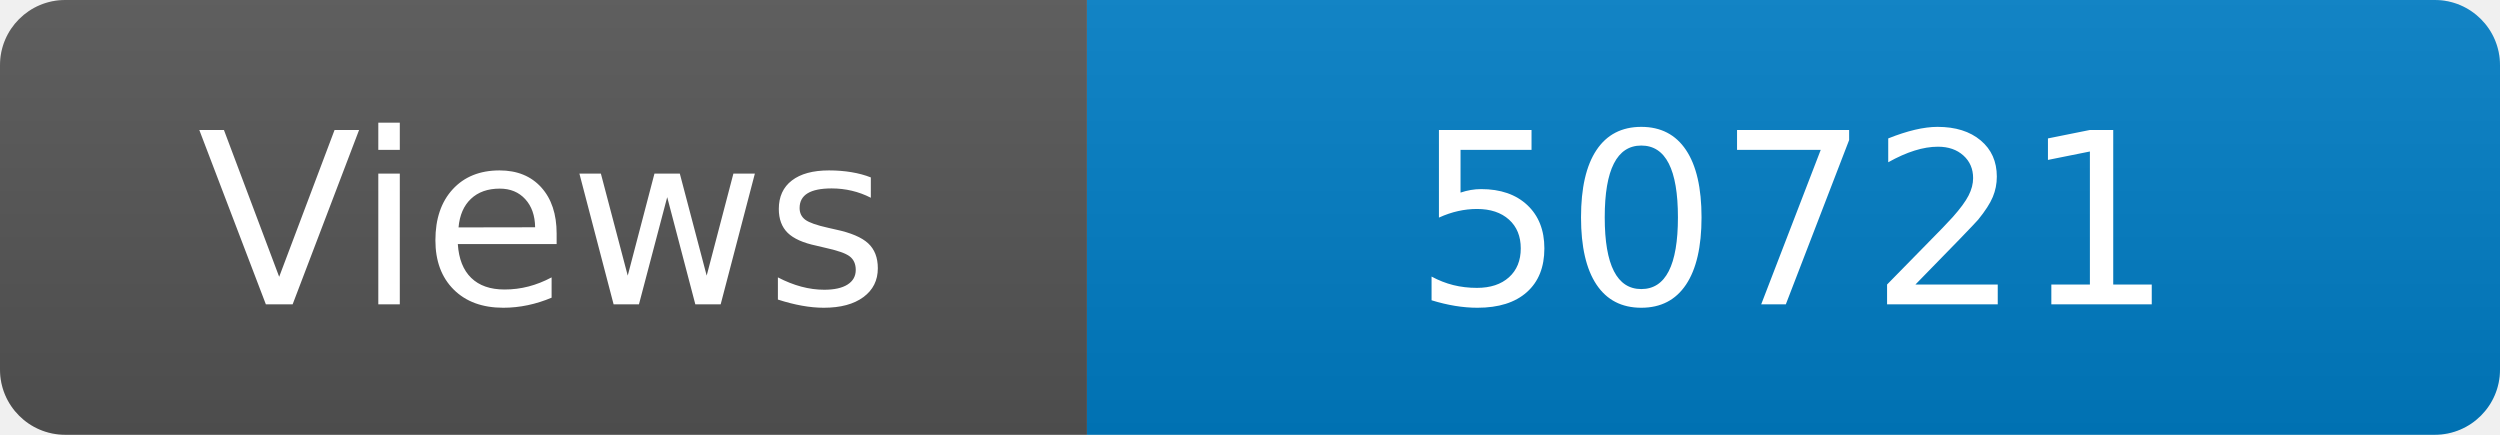
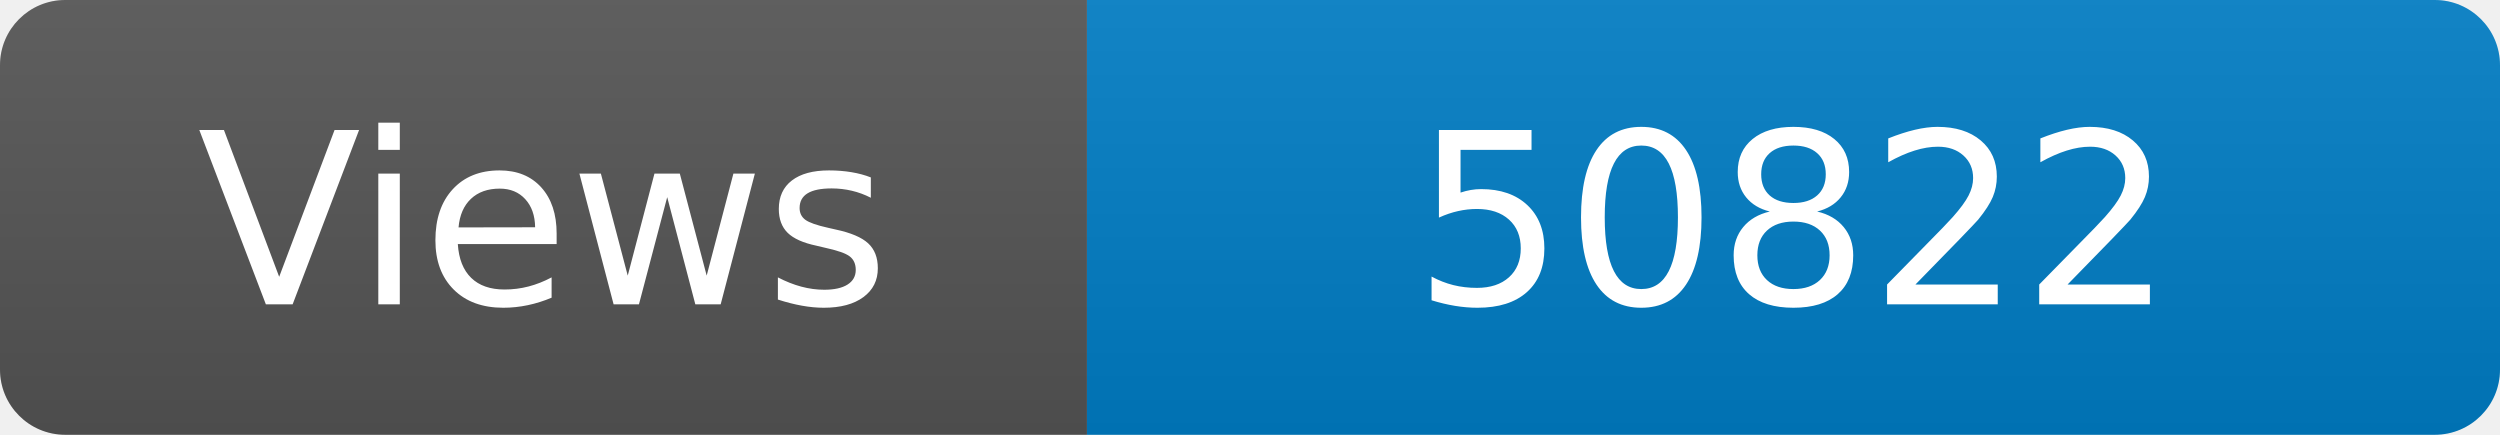
<svg xmlns="http://www.w3.org/2000/svg" width="115" height="20" role="img" aria-label="Maintained?: yes">
  <linearGradient id="s" x2="0" y2="100%">
    <stop offset="0" stop-color="#bbb" stop-opacity=".1" />
    <stop offset="1" stop-opacity=".1" />
  </linearGradient>
  <clipPath id="r">
    <rect width="115" height="20" rx="3" fill="#fff" />
  </clipPath>
  <g clip-path="url(#r)">
    <rect width="50" height="20" fill="#555" />
    <rect x="50" width="160" height="20" fill="#007ec6" />
    <rect width="115" height="20" fill="url(#s)" />
  </g>
  <g fill="#fff" text-anchor="middle" font-family="Verdana,Geneva,DejaVu Sans,sans-serif" font-size="110">
    <text x="250" y="140" transform="scale(.1)" fill="#fff">Views</text>
-     <text x="825" y="140" transform="scale(.1)" fill="#fff">50721</text>
+     <text x="825" y="140" transform="scale(.1)" fill="#fff">50822</text>
  </g>
</svg>
